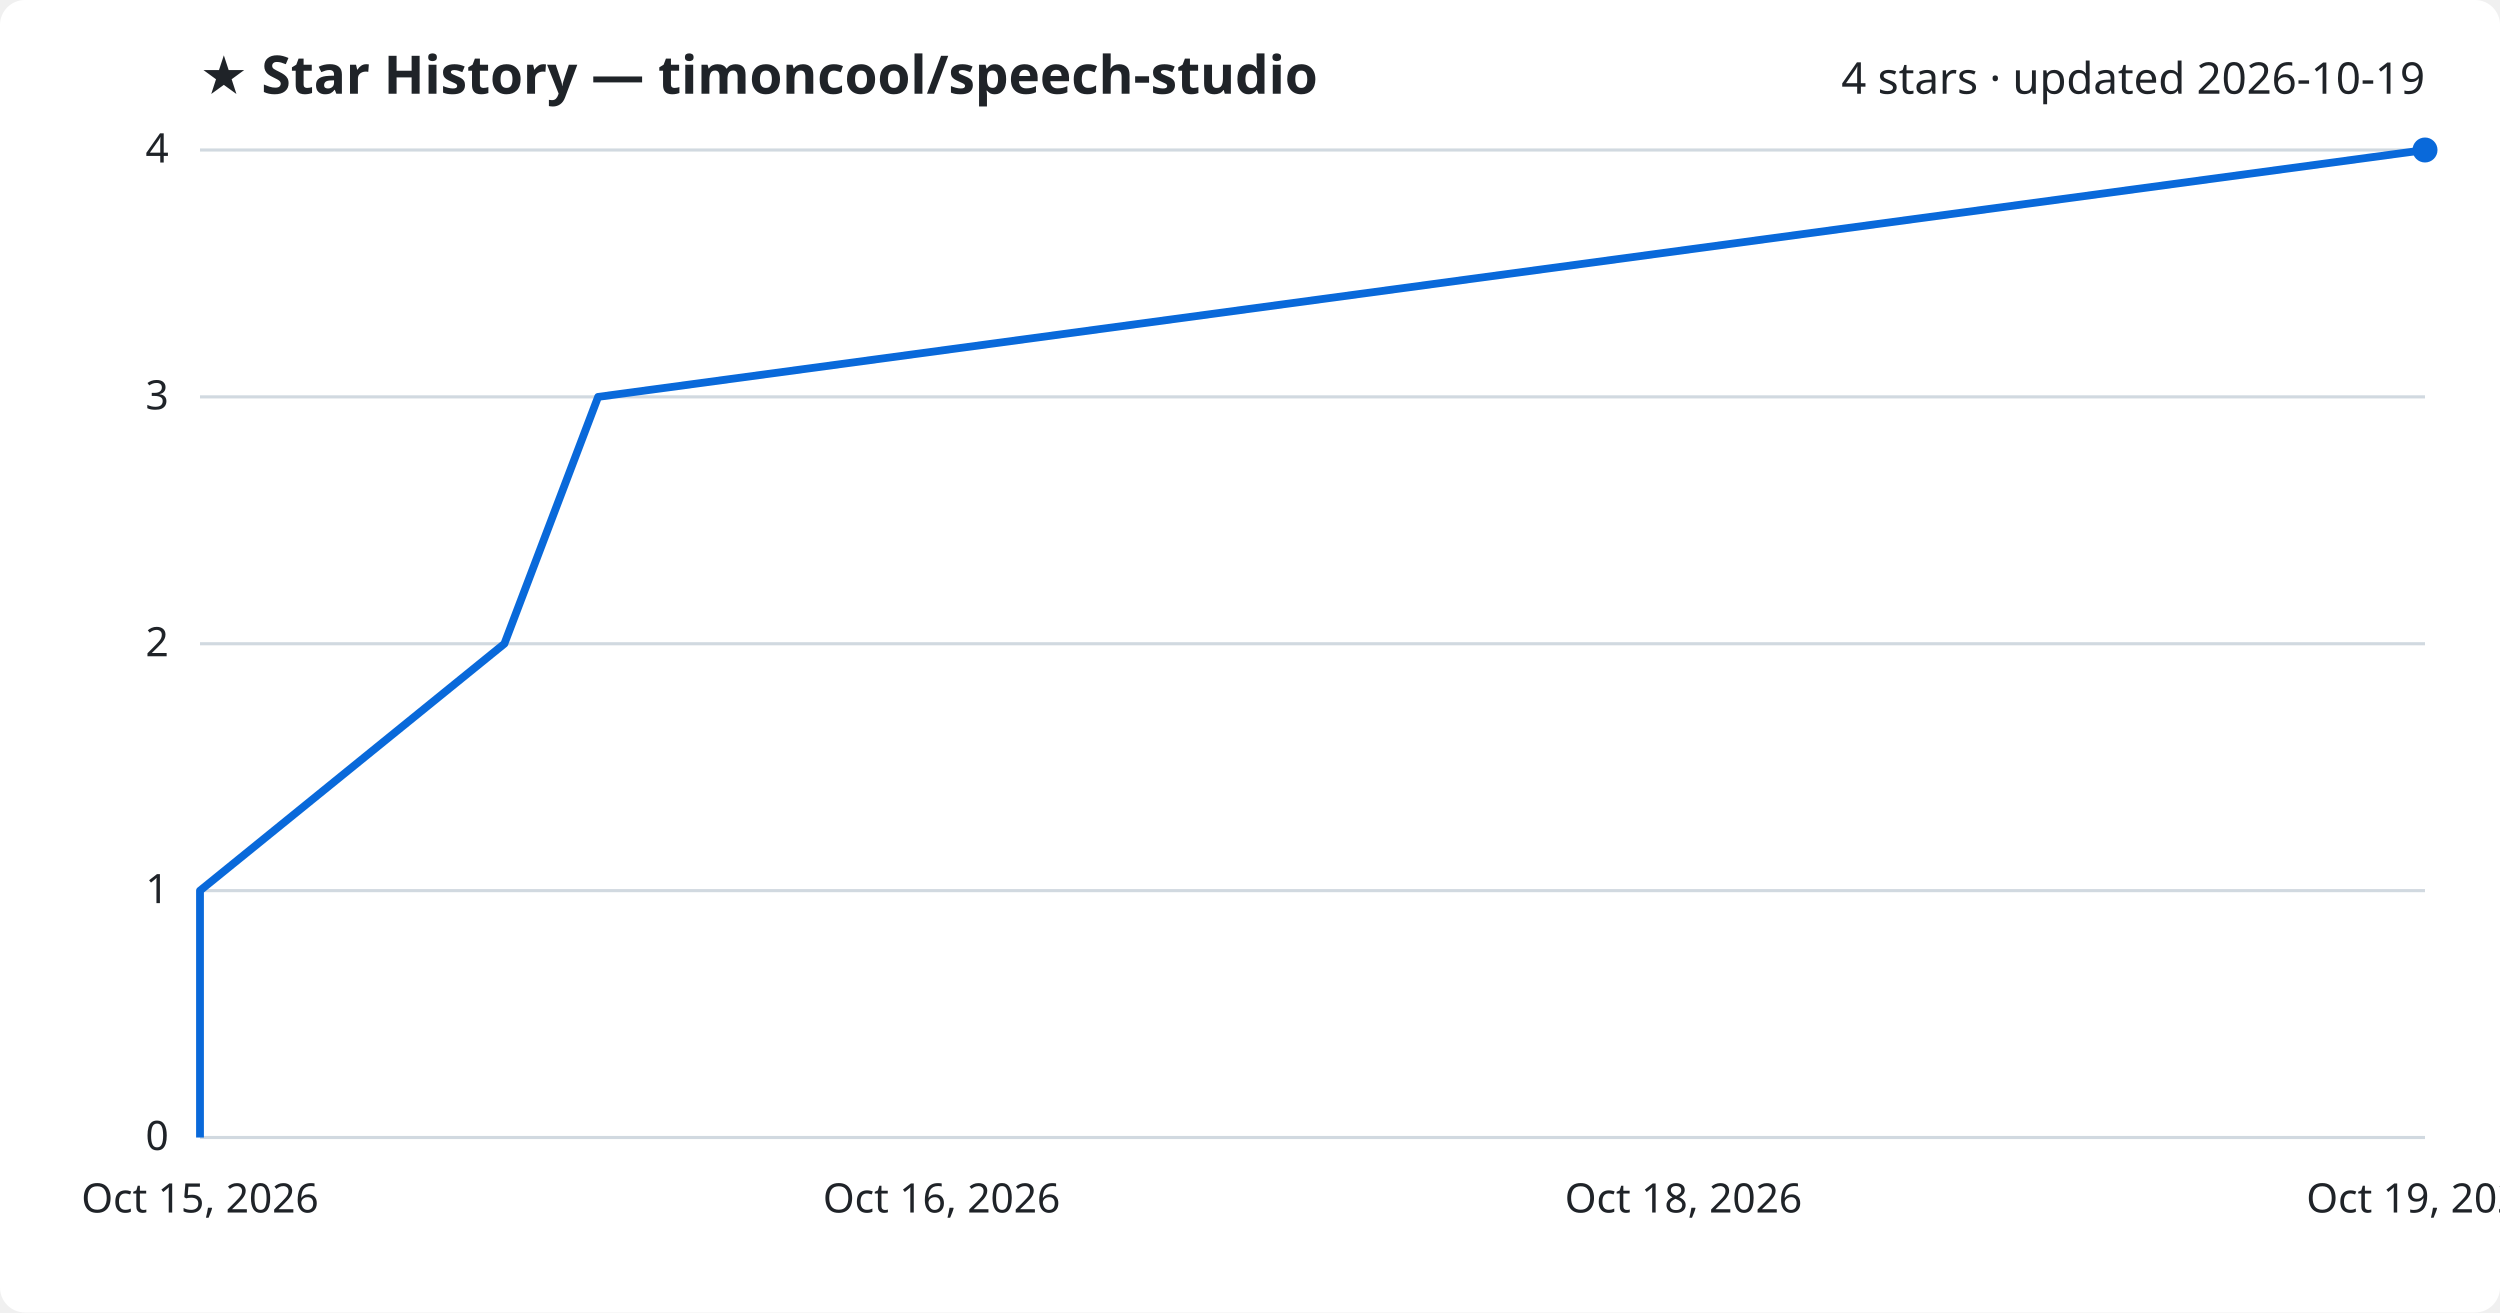
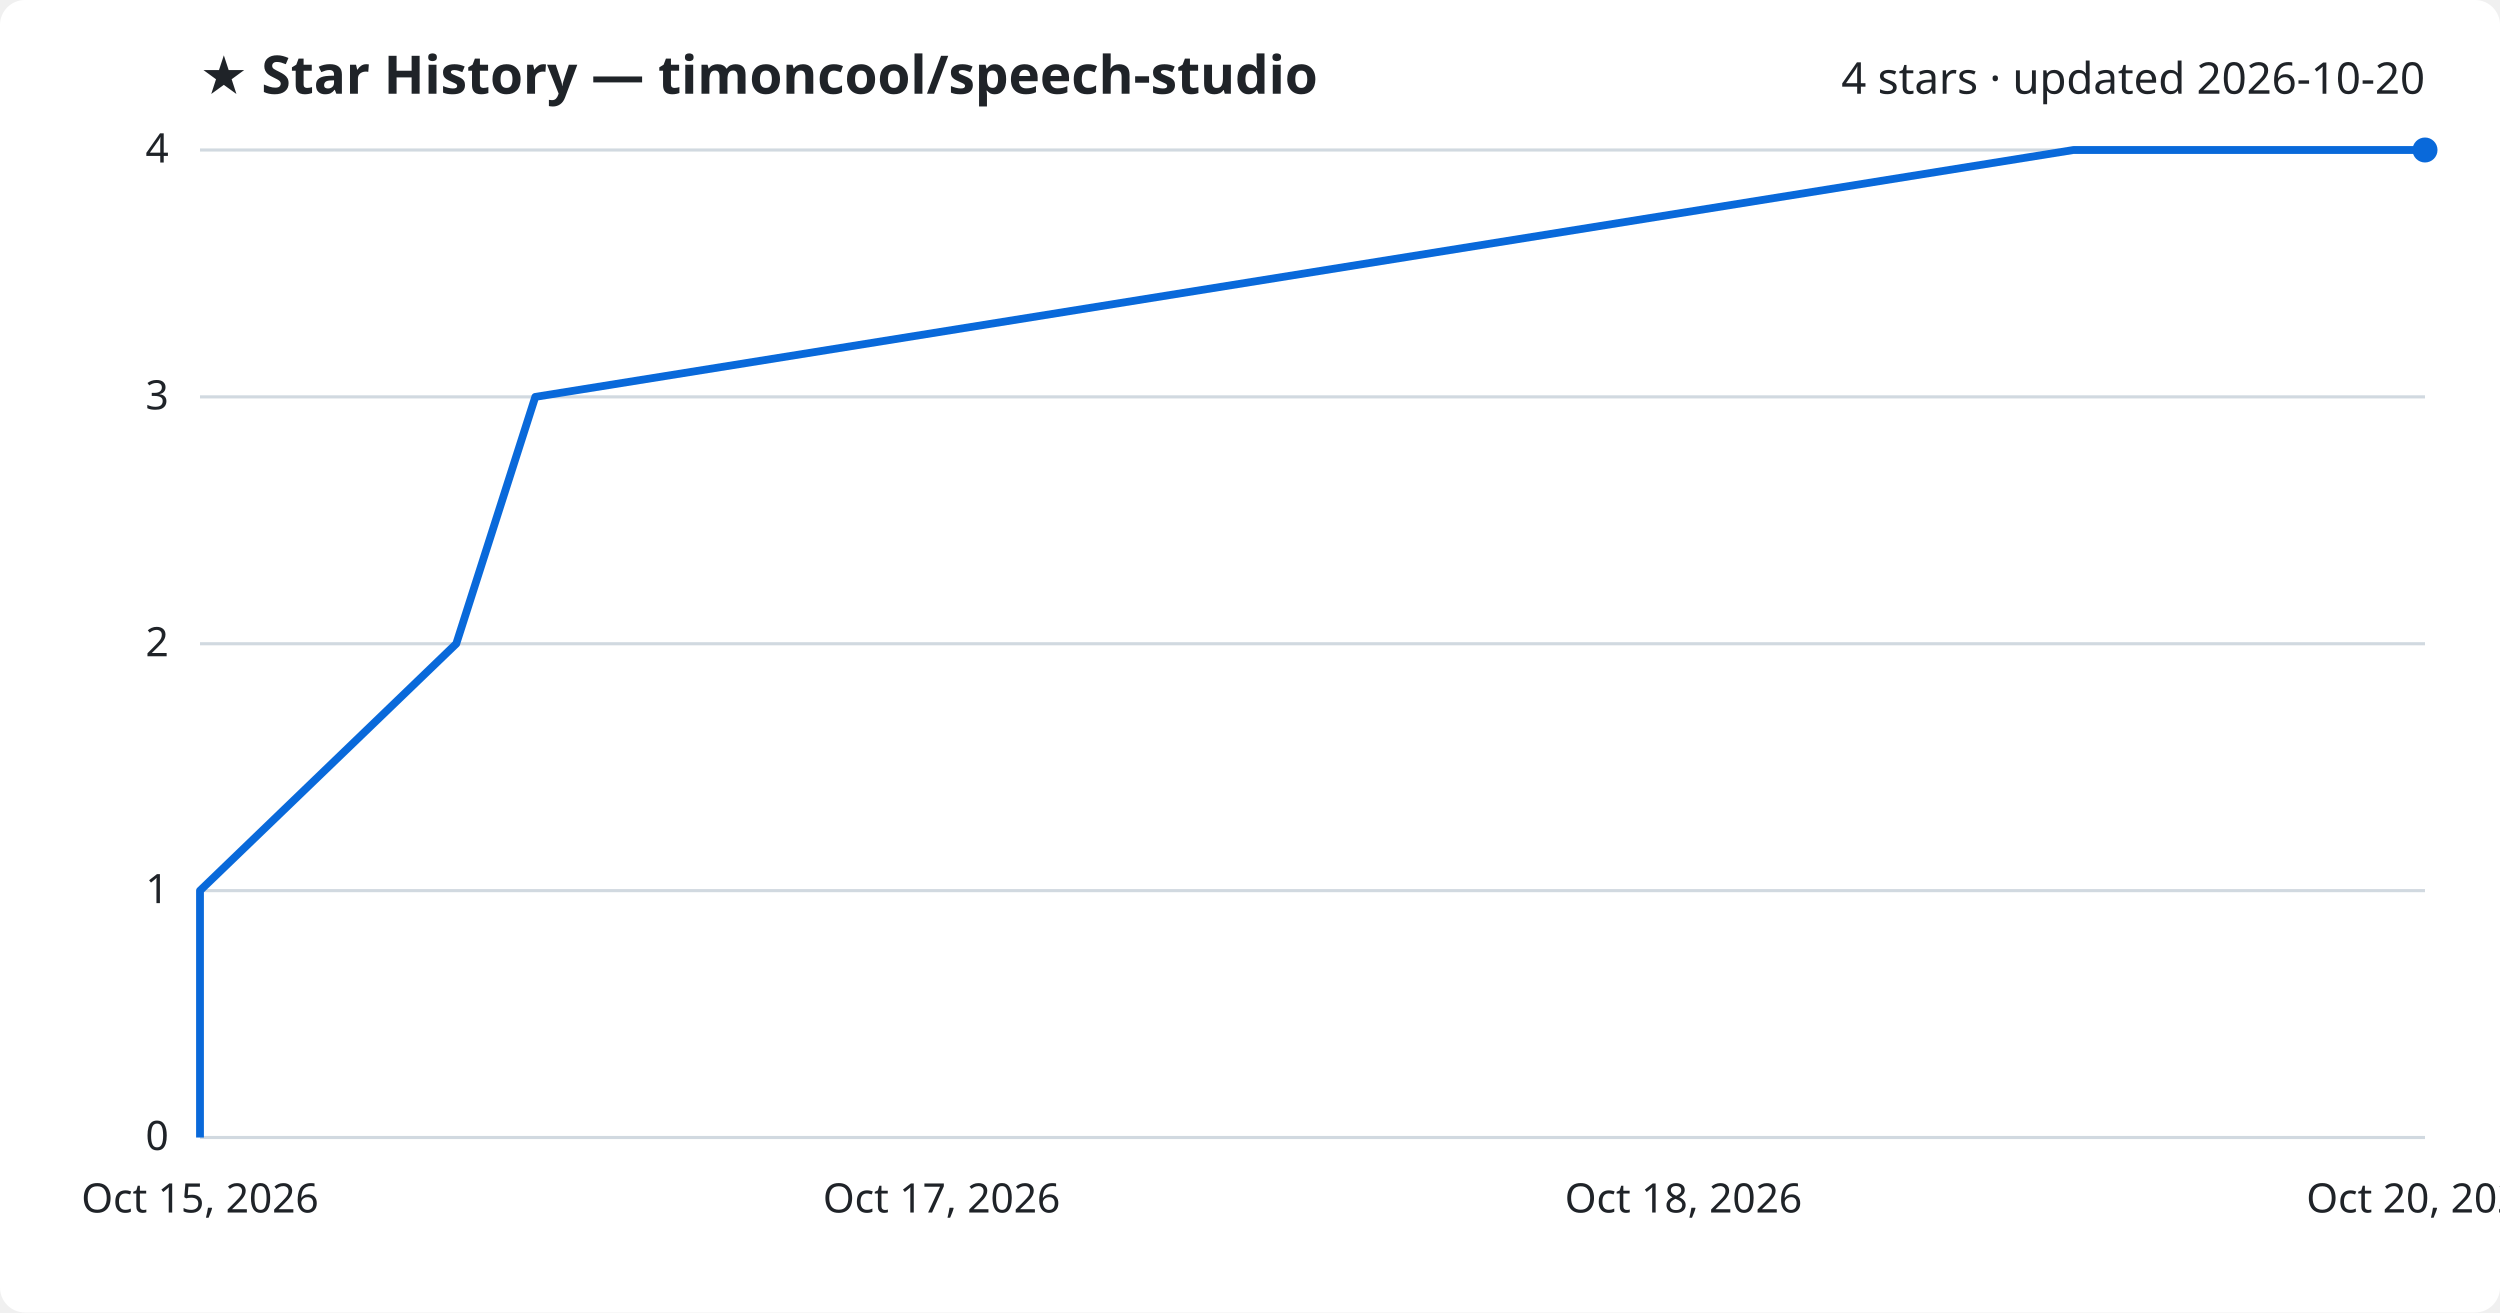
<svg xmlns="http://www.w3.org/2000/svg" viewBox="0 0 800 420" font-family="Segoe UI, sans-serif">
  <rect width="800" height="420" fill="#ffffff" rx="8" />
  <text x="64" y="30" fill="#1f2328" font-size="17" font-weight="700">★ Star History — timoncool/speech-studio</text>
-   <text x="776" y="30" fill="#1f2328" font-size="14" text-anchor="end">4 stars · updated 2026-10-19</text>
+   <text x="776" y="30" fill="#1f2328" font-size="14" text-anchor="end">4 stars · updated 2026-10-20</text>
  <line x1="64" y1="364.0" x2="776" y2="364.0" stroke="#d1d9e0" stroke-width="1" />
  <text x="54" y="368.0" fill="#1f2328" font-size="13" text-anchor="end">0</text>
  <line x1="64" y1="285.0" x2="776" y2="285.0" stroke="#d1d9e0" stroke-width="1" />
  <text x="54" y="289.0" fill="#1f2328" font-size="13" text-anchor="end">1</text>
  <line x1="64" y1="206.0" x2="776" y2="206.0" stroke="#d1d9e0" stroke-width="1" />
  <text x="54" y="210.0" fill="#1f2328" font-size="13" text-anchor="end">2</text>
  <line x1="64" y1="127.0" x2="776" y2="127.0" stroke="#d1d9e0" stroke-width="1" />
  <text x="54" y="131.0" fill="#1f2328" font-size="13" text-anchor="end">3</text>
  <line x1="64" y1="48.0" x2="776" y2="48.0" stroke="#d1d9e0" stroke-width="1" />
  <text x="54" y="52.0" fill="#1f2328" font-size="13" text-anchor="end">4</text>
-   <path d="M64.0,364.0 L64.0,285.0 L161.4,206.0 L191.4,127.0 L776.0,48.0 L776.0,48.0" fill="none" stroke="#0969da" stroke-width="2.5" stroke-linejoin="round" />
+   <path d="M64.0,364.0 L64.0,285.0 L146.0,206.0 L171.3,127.0 L663.5,48.0 L776.0,48.0" fill="none" stroke="#0969da" stroke-width="2.5" stroke-linejoin="round" />
  <circle cx="776.0" cy="48.0" r="4" fill="#0969da" />
  <text x="64.0" y="388" fill="#1f2328" font-size="13" text-anchor="middle">Oct 15, 2026</text>
-   <text x="301.3" y="388" fill="#1f2328" font-size="13" text-anchor="middle">Oct 16, 2026</text>
+   <text x="301.3" y="388" fill="#1f2328" font-size="13" text-anchor="middle">Oct 17, 2026</text>
  <text x="538.7" y="388" fill="#1f2328" font-size="13" text-anchor="middle">Oct 18, 2026</text>
-   <text x="776.0" y="388" fill="#1f2328" font-size="13" text-anchor="middle">Oct 19, 2026</text>
+   <text x="776.0" y="388" fill="#1f2328" font-size="13" text-anchor="middle">Oct 20, 2026</text>
</svg>
